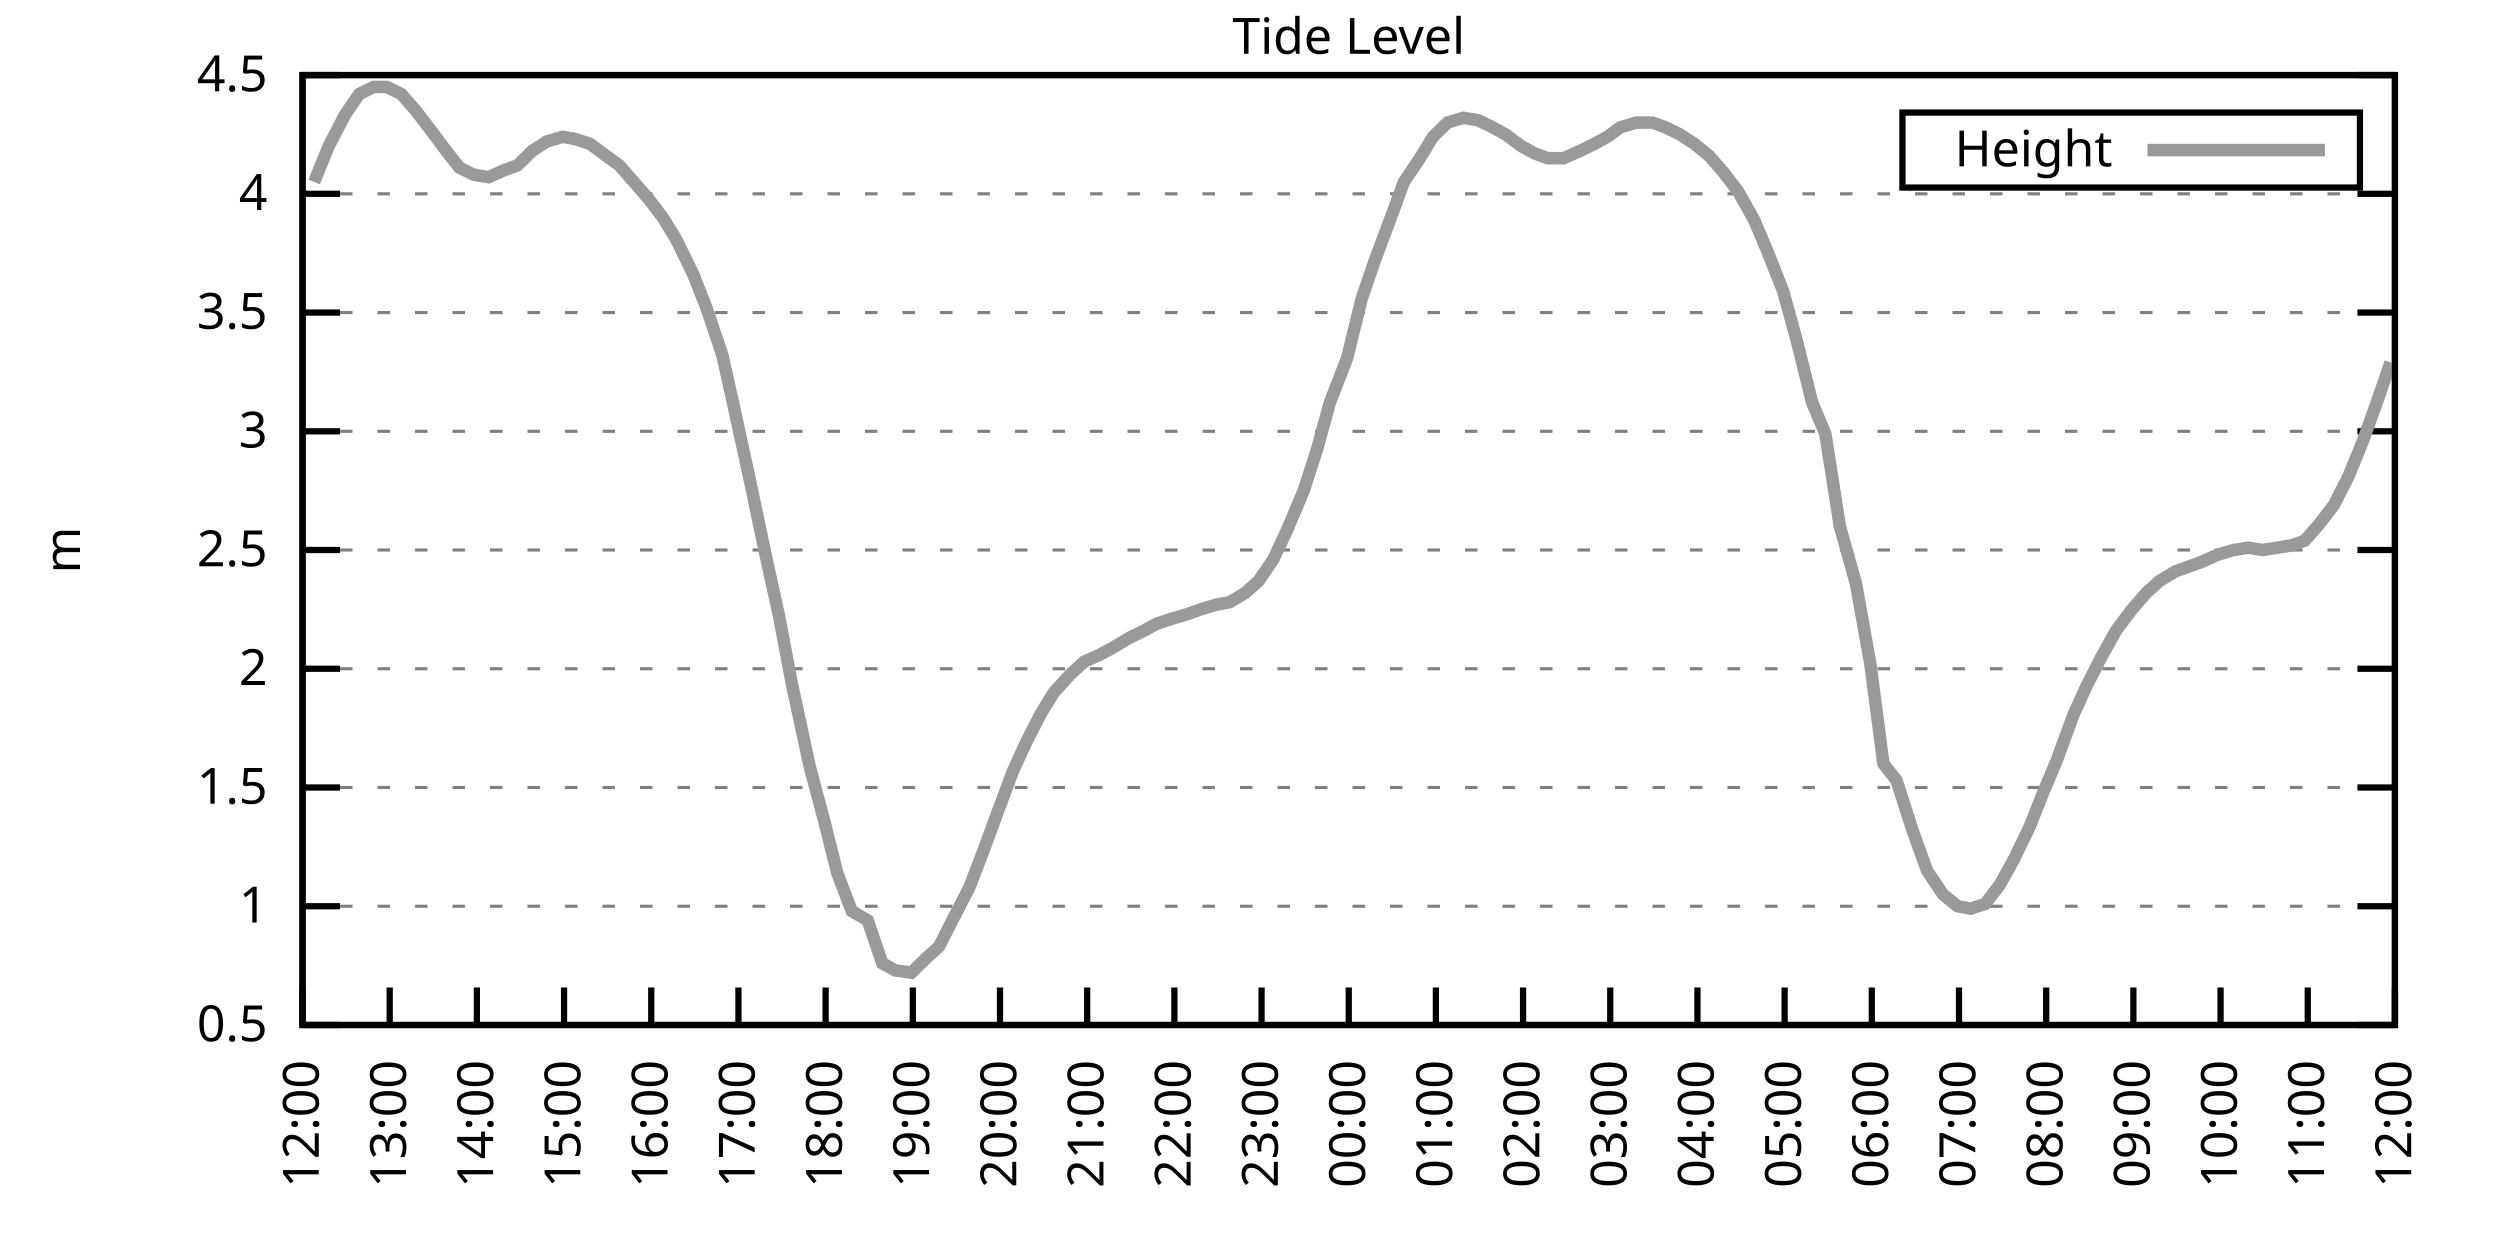
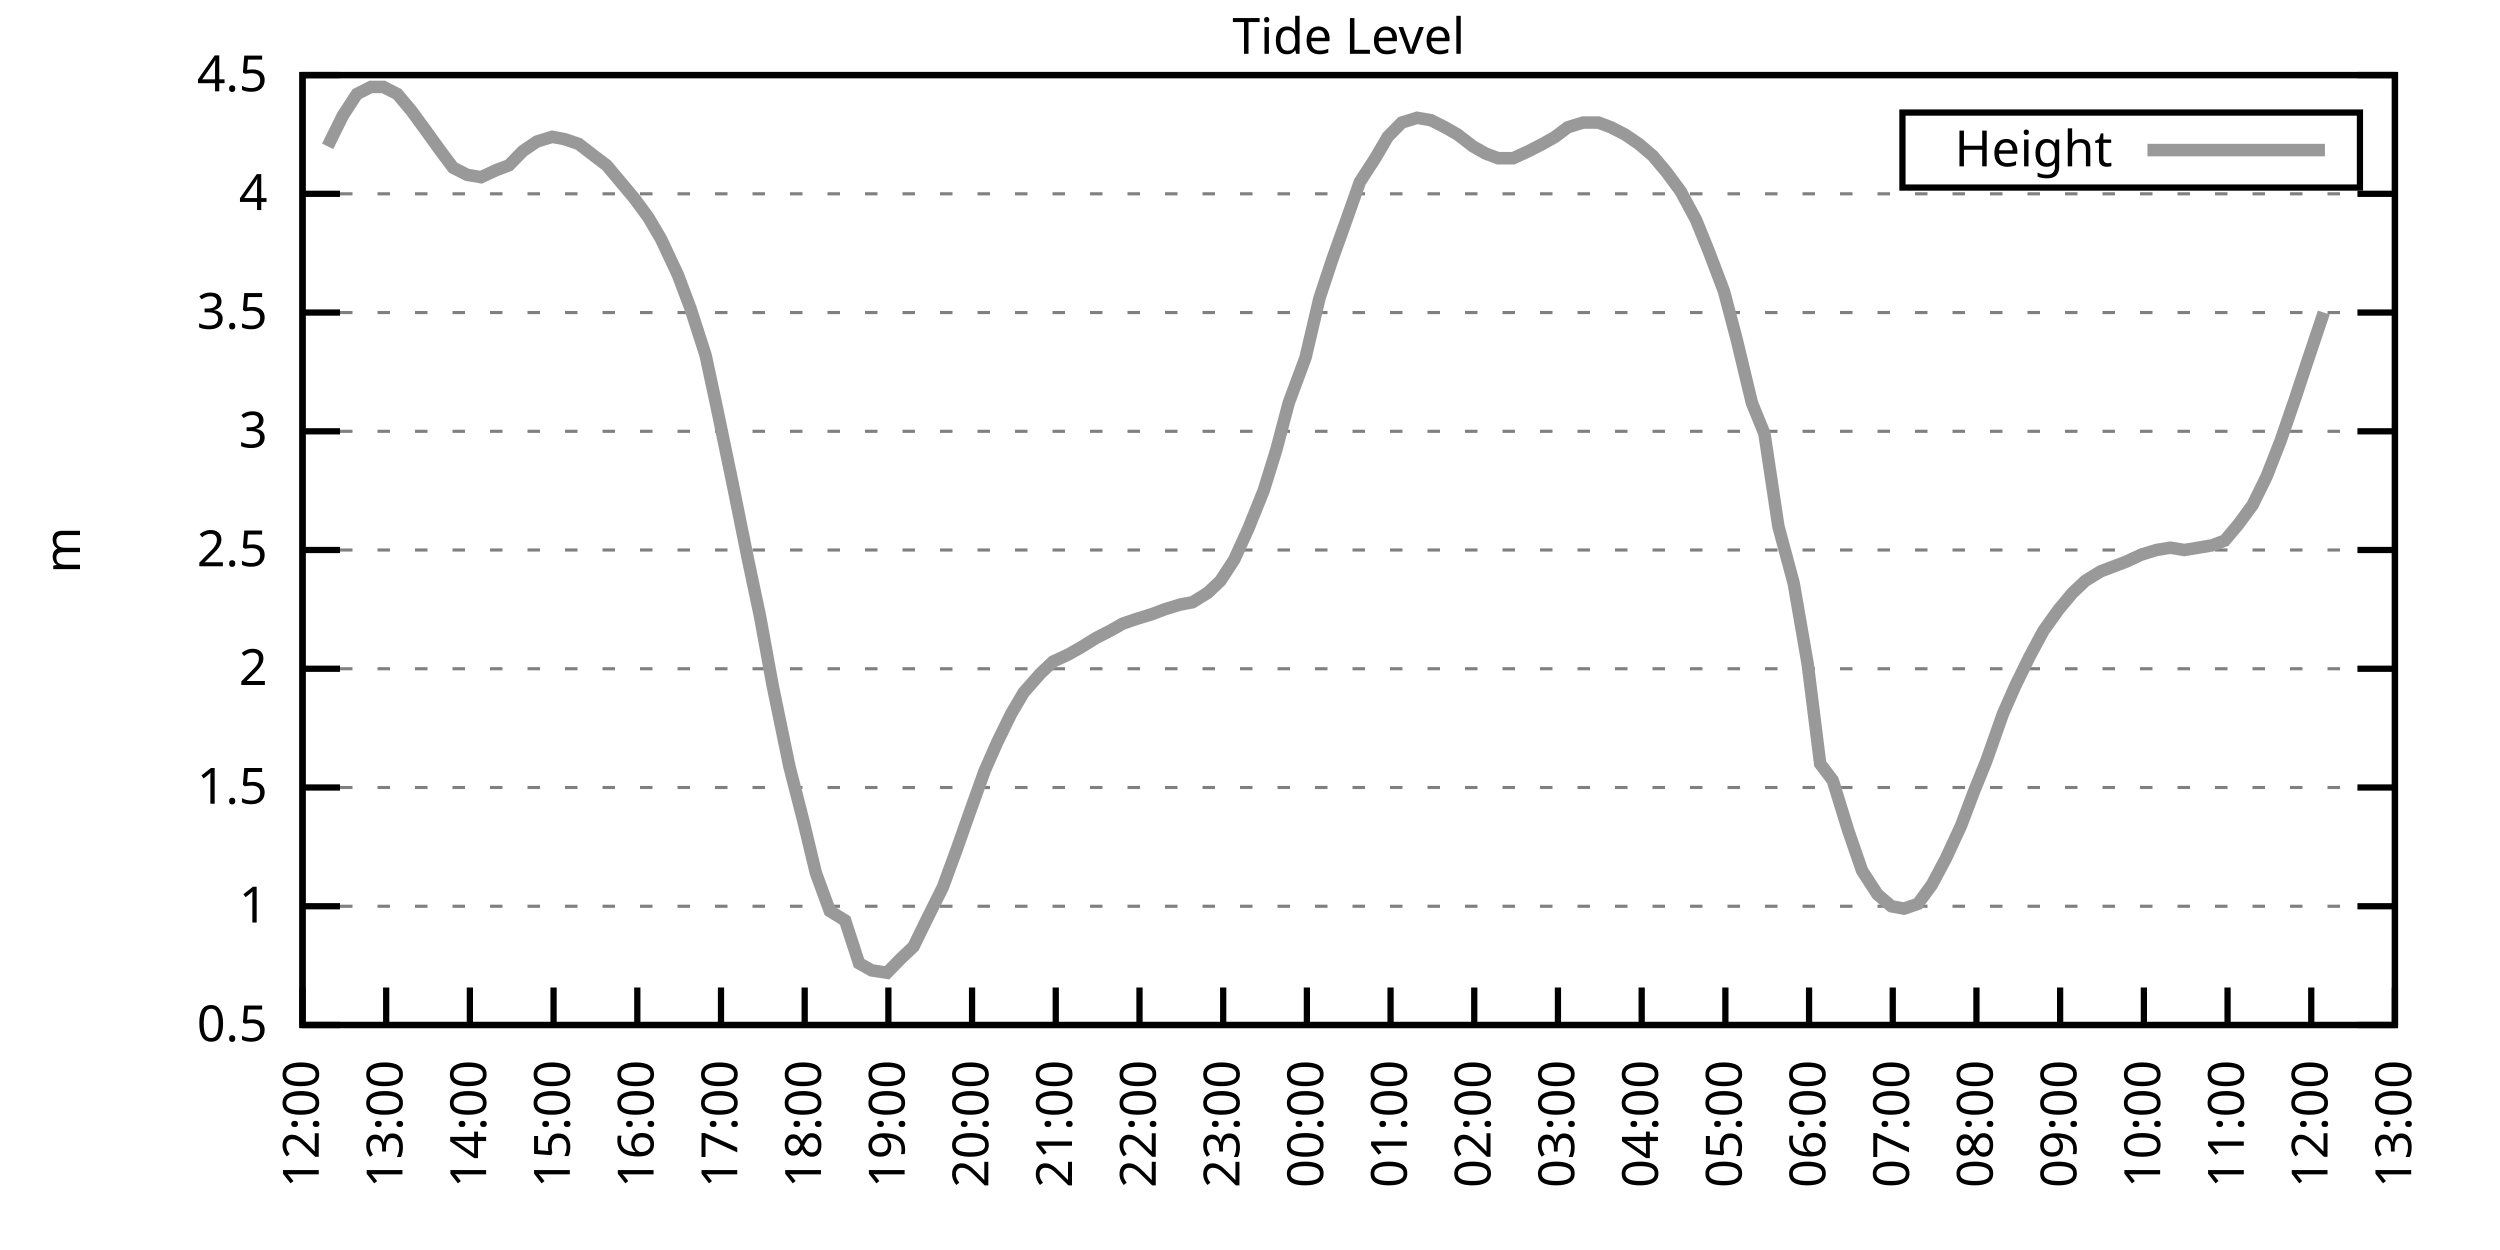
<svg xmlns="http://www.w3.org/2000/svg" xmlns:xlink="http://www.w3.org/1999/xlink" width="400" height="200" viewBox="0 0 400 200">
  <g id="gnuplot_canvas">
    <rect x="0" y="0" width="400" height="200" fill="none" />
    <defs>
      <circle id="gpDot" r="0.5" stroke-width="0.5" stroke="currentColor" />
      <path id="gpPt0" stroke-width="0.333" stroke="currentColor" d="M-1,0 h2 M0,-1 v2" />
      <path id="gpPt1" stroke-width="0.333" stroke="currentColor" d="M-1,-1 L1,1 M1,-1 L-1,1" />
      <path id="gpPt2" stroke-width="0.333" stroke="currentColor" d="M-1,0 L1,0 M0,-1 L0,1 M-1,-1 L1,1 M-1,1 L1,-1" />
      <rect id="gpPt3" stroke-width="0.333" stroke="currentColor" x="-1" y="-1" width="2" height="2" />
      <rect id="gpPt4" stroke-width="0.333" stroke="currentColor" fill="currentColor" x="-1" y="-1" width="2" height="2" />
      <circle id="gpPt5" stroke-width="0.333" stroke="currentColor" cx="0" cy="0" r="1" />
      <use xlink:href="#gpPt5" id="gpPt6" fill="currentColor" stroke="none" />
      <path id="gpPt7" stroke-width="0.333" stroke="currentColor" d="M0,-1.33 L-1.33,0.67 L1.33,0.67 z" />
      <use xlink:href="#gpPt7" id="gpPt8" fill="currentColor" stroke="none" />
      <use xlink:href="#gpPt7" id="gpPt9" stroke="currentColor" transform="rotate(180)" />
      <use xlink:href="#gpPt9" id="gpPt10" fill="currentColor" stroke="none" />
      <use xlink:href="#gpPt3" id="gpPt11" stroke="currentColor" transform="rotate(45)" />
      <use xlink:href="#gpPt11" id="gpPt12" fill="currentColor" stroke="none" />
      <path id="gpPt13" stroke-width="0.333" stroke="currentColor" d="M0,1.330 L1.265,0.411 L0.782,-1.067 L-0.782,-1.076 L-1.265,0.411 z" />
      <use xlink:href="#gpPt13" id="gpPt14" fill="currentColor" stroke="none" />
      <filter id="textbox" filterUnits="objectBoundingBox" x="0" y="0" height="1" width="1">
        <feFlood flood-color="white" flood-opacity="1" result="bgnd" />
        <feComposite in="SourceGraphic" in2="bgnd" operator="atop" />
      </filter>
      <filter id="greybox" filterUnits="objectBoundingBox" x="0" y="0" height="1" width="1">
        <feFlood flood-color="lightgrey" flood-opacity="1" result="grey" />
        <feComposite in="SourceGraphic" in2="grey" operator="atop" />
      </filter>
    </defs>
    <g fill="none" color="white" stroke="currentColor" stroke-width="1.00" stroke-linecap="butt" stroke-linejoin="miter">
</g>
    <g fill="none" color="black" stroke="currentColor" stroke-width="1.00" stroke-linecap="butt" stroke-linejoin="miter">
      <g stroke="none" shape-rendering="crispEdges">
        <polygon fill="rgb(255, 255, 255)" points="48.40,164.00 383.18,164.00 383.18,12.02 48.40,12.02 " />
      </g>
    </g>
    <g fill="none" color="black" stroke="currentColor" stroke-width="1.00" stroke-linecap="butt" stroke-linejoin="miter">
</g>
    <g fill="none" color="black" stroke="black" stroke-width="0.50" stroke-linecap="butt" stroke-linejoin="miter">
</g>
    <g fill="none" color="gray" stroke="currentColor" stroke-width="0.50" stroke-linecap="butt" stroke-linejoin="miter">
      <path stroke="gray" stroke-dasharray="2,4" class="gridline" d="M48.40,164.00 L383.19,164.00  " />
    </g>
    <g fill="none" color="gray" stroke="gray" stroke-width="1.00" stroke-linecap="butt" stroke-linejoin="miter">
</g>
    <g fill="none" color="black" stroke="currentColor" stroke-width="1.00" stroke-linecap="butt" stroke-linejoin="miter">
      <path stroke="black" d="M48.40,164.00 L54.40,164.00 M383.19,164.00 L377.19,164.00  " />
      <g transform="translate(42.80,166.60)" stroke="none" fill="black" font-family="Sans" font-size="8.00" text-anchor="end">
        <text>
          <tspan font-family="Sans"> 0.5</tspan>
        </text>
      </g>
    </g>
    <g fill="none" color="black" stroke="currentColor" stroke-width="1.00" stroke-linecap="butt" stroke-linejoin="miter">
</g>
    <g fill="none" color="black" stroke="black" stroke-width="0.50" stroke-linecap="butt" stroke-linejoin="miter">
</g>
    <g fill="none" color="gray" stroke="currentColor" stroke-width="0.50" stroke-linecap="butt" stroke-linejoin="miter">
      <path stroke="gray" stroke-dasharray="2,4" class="gridline" d="M48.40,145.00 L383.19,145.00  " />
    </g>
    <g fill="none" color="gray" stroke="gray" stroke-width="1.00" stroke-linecap="butt" stroke-linejoin="miter">
</g>
    <g fill="none" color="black" stroke="currentColor" stroke-width="1.00" stroke-linecap="butt" stroke-linejoin="miter">
      <path stroke="black" d="M48.40,145.00 L54.40,145.00 M383.19,145.00 L377.19,145.00  " />
      <g transform="translate(42.80,147.60)" stroke="none" fill="black" font-family="Sans" font-size="8.00" text-anchor="end">
        <text>
          <tspan font-family="Sans"> 1</tspan>
        </text>
      </g>
    </g>
    <g fill="none" color="black" stroke="currentColor" stroke-width="1.00" stroke-linecap="butt" stroke-linejoin="miter">
</g>
    <g fill="none" color="black" stroke="black" stroke-width="0.50" stroke-linecap="butt" stroke-linejoin="miter">
</g>
    <g fill="none" color="gray" stroke="currentColor" stroke-width="0.50" stroke-linecap="butt" stroke-linejoin="miter">
      <path stroke="gray" stroke-dasharray="2,4" class="gridline" d="M48.40,126.00 L383.19,126.00  " />
    </g>
    <g fill="none" color="gray" stroke="gray" stroke-width="1.00" stroke-linecap="butt" stroke-linejoin="miter">
</g>
    <g fill="none" color="black" stroke="currentColor" stroke-width="1.00" stroke-linecap="butt" stroke-linejoin="miter">
      <path stroke="black" d="M48.40,126.00 L54.40,126.00 M383.19,126.00 L377.19,126.00  " />
      <g transform="translate(42.80,128.60)" stroke="none" fill="black" font-family="Sans" font-size="8.00" text-anchor="end">
        <text>
          <tspan font-family="Sans"> 1.5</tspan>
        </text>
      </g>
    </g>
    <g fill="none" color="black" stroke="currentColor" stroke-width="1.00" stroke-linecap="butt" stroke-linejoin="miter">
</g>
    <g fill="none" color="black" stroke="black" stroke-width="0.50" stroke-linecap="butt" stroke-linejoin="miter">
</g>
    <g fill="none" color="gray" stroke="currentColor" stroke-width="0.50" stroke-linecap="butt" stroke-linejoin="miter">
      <path stroke="gray" stroke-dasharray="2,4" class="gridline" d="M48.40,107.00 L383.19,107.00  " />
    </g>
    <g fill="none" color="gray" stroke="gray" stroke-width="1.00" stroke-linecap="butt" stroke-linejoin="miter">
</g>
    <g fill="none" color="black" stroke="currentColor" stroke-width="1.00" stroke-linecap="butt" stroke-linejoin="miter">
      <path stroke="black" d="M48.40,107.00 L54.40,107.00 M383.19,107.00 L377.19,107.00  " />
      <g transform="translate(42.80,109.60)" stroke="none" fill="black" font-family="Sans" font-size="8.00" text-anchor="end">
        <text>
          <tspan font-family="Sans"> 2</tspan>
        </text>
      </g>
    </g>
    <g fill="none" color="black" stroke="currentColor" stroke-width="1.00" stroke-linecap="butt" stroke-linejoin="miter">
</g>
    <g fill="none" color="black" stroke="black" stroke-width="0.50" stroke-linecap="butt" stroke-linejoin="miter">
</g>
    <g fill="none" color="gray" stroke="currentColor" stroke-width="0.50" stroke-linecap="butt" stroke-linejoin="miter">
      <path stroke="gray" stroke-dasharray="2,4" class="gridline" d="M48.40,88.00 L383.19,88.00  " />
    </g>
    <g fill="none" color="gray" stroke="gray" stroke-width="1.00" stroke-linecap="butt" stroke-linejoin="miter">
</g>
    <g fill="none" color="black" stroke="currentColor" stroke-width="1.00" stroke-linecap="butt" stroke-linejoin="miter">
      <path stroke="black" d="M48.40,88.00 L54.40,88.00 M383.19,88.00 L377.19,88.00  " />
      <g transform="translate(42.80,90.60)" stroke="none" fill="black" font-family="Sans" font-size="8.00" text-anchor="end">
        <text>
          <tspan font-family="Sans"> 2.5</tspan>
        </text>
      </g>
    </g>
    <g fill="none" color="black" stroke="currentColor" stroke-width="1.00" stroke-linecap="butt" stroke-linejoin="miter">
</g>
    <g fill="none" color="black" stroke="black" stroke-width="0.50" stroke-linecap="butt" stroke-linejoin="miter">
</g>
    <g fill="none" color="gray" stroke="currentColor" stroke-width="0.50" stroke-linecap="butt" stroke-linejoin="miter">
      <path stroke="gray" stroke-dasharray="2,4" class="gridline" d="M48.40,69.01 L383.19,69.01  " />
    </g>
    <g fill="none" color="gray" stroke="gray" stroke-width="1.00" stroke-linecap="butt" stroke-linejoin="miter">
</g>
    <g fill="none" color="black" stroke="currentColor" stroke-width="1.00" stroke-linecap="butt" stroke-linejoin="miter">
      <path stroke="black" d="M48.40,69.01 L54.40,69.01 M383.19,69.01 L377.19,69.01  " />
      <g transform="translate(42.80,71.61)" stroke="none" fill="black" font-family="Sans" font-size="8.00" text-anchor="end">
        <text>
          <tspan font-family="Sans"> 3</tspan>
        </text>
      </g>
    </g>
    <g fill="none" color="black" stroke="currentColor" stroke-width="1.00" stroke-linecap="butt" stroke-linejoin="miter">
</g>
    <g fill="none" color="black" stroke="black" stroke-width="0.50" stroke-linecap="butt" stroke-linejoin="miter">
</g>
    <g fill="none" color="gray" stroke="currentColor" stroke-width="0.50" stroke-linecap="butt" stroke-linejoin="miter">
      <path stroke="gray" stroke-dasharray="2,4" class="gridline" d="M48.40,50.01 L383.19,50.01  " />
    </g>
    <g fill="none" color="gray" stroke="gray" stroke-width="1.00" stroke-linecap="butt" stroke-linejoin="miter">
</g>
    <g fill="none" color="black" stroke="currentColor" stroke-width="1.00" stroke-linecap="butt" stroke-linejoin="miter">
      <path stroke="black" d="M48.40,50.01 L54.40,50.01 M383.19,50.01 L377.19,50.01  " />
      <g transform="translate(42.80,52.61)" stroke="none" fill="black" font-family="Sans" font-size="8.00" text-anchor="end">
        <text>
          <tspan font-family="Sans"> 3.5</tspan>
        </text>
      </g>
    </g>
    <g fill="none" color="black" stroke="currentColor" stroke-width="1.00" stroke-linecap="butt" stroke-linejoin="miter">
</g>
    <g fill="none" color="black" stroke="black" stroke-width="0.50" stroke-linecap="butt" stroke-linejoin="miter">
</g>
    <g fill="none" color="gray" stroke="currentColor" stroke-width="0.50" stroke-linecap="butt" stroke-linejoin="miter">
      <path stroke="gray" stroke-dasharray="2,4" class="gridline" d="M48.40,31.01 L383.19,31.01  " />
    </g>
    <g fill="none" color="gray" stroke="gray" stroke-width="1.00" stroke-linecap="butt" stroke-linejoin="miter">
</g>
    <g fill="none" color="black" stroke="currentColor" stroke-width="1.00" stroke-linecap="butt" stroke-linejoin="miter">
      <path stroke="black" d="M48.40,31.01 L54.40,31.01 M383.19,31.01 L377.19,31.01  " />
      <g transform="translate(42.80,33.61)" stroke="none" fill="black" font-family="Sans" font-size="8.00" text-anchor="end">
        <text>
          <tspan font-family="Sans"> 4</tspan>
        </text>
      </g>
    </g>
    <g fill="none" color="black" stroke="currentColor" stroke-width="1.00" stroke-linecap="butt" stroke-linejoin="miter">
</g>
    <g fill="none" color="black" stroke="black" stroke-width="0.50" stroke-linecap="butt" stroke-linejoin="miter">
</g>
    <g fill="none" color="gray" stroke="currentColor" stroke-width="0.50" stroke-linecap="butt" stroke-linejoin="miter">
      <path stroke="gray" stroke-dasharray="2,4" class="gridline" d="M48.40,12.01 L383.19,12.01  " />
    </g>
    <g fill="none" color="gray" stroke="gray" stroke-width="1.00" stroke-linecap="butt" stroke-linejoin="miter">
</g>
    <g fill="none" color="black" stroke="currentColor" stroke-width="1.00" stroke-linecap="butt" stroke-linejoin="miter">
      <path stroke="black" d="M48.40,12.01 L54.40,12.01 M383.19,12.01 L377.19,12.01  " />
      <g transform="translate(42.80,14.61)" stroke="none" fill="black" font-family="Sans" font-size="8.00" text-anchor="end">
        <text>
          <tspan font-family="Sans"> 4.5</tspan>
        </text>
      </g>
    </g>
    <g fill="none" color="black" stroke="currentColor" stroke-width="1.00" stroke-linecap="butt" stroke-linejoin="miter">
      <path stroke="black" d="M48.40,164.00 L48.40,158.00  " />
      <g transform="translate(51.00,169.60) rotate(270.00)" stroke="none" fill="black" font-family="Sans" font-size="8.00" text-anchor="end">
        <text>
          <tspan font-family="Sans">12:00</tspan>
        </text>
      </g>
    </g>
    <g fill="none" color="black" stroke="currentColor" stroke-width="1.00" stroke-linecap="butt" stroke-linejoin="miter">
-       <path stroke="black" d="M62.35,164.00 L62.35,158.00  " />
-       <g transform="translate(64.95,169.60) rotate(270.00)" stroke="none" fill="black" font-family="Sans" font-size="8.00" text-anchor="end">
+       <path stroke="black" d="M61.79,164.00 L61.79,158.00  " />
+       <g transform="translate(64.39,169.60) rotate(270.00)" stroke="none" fill="black" font-family="Sans" font-size="8.00" text-anchor="end">
        <text>
          <tspan font-family="Sans">13:00</tspan>
        </text>
      </g>
    </g>
    <g fill="none" color="black" stroke="currentColor" stroke-width="1.00" stroke-linecap="butt" stroke-linejoin="miter">
-       <path stroke="black" d="M76.30,164.00 L76.30,158.00  " />
-       <g transform="translate(78.90,169.60) rotate(270.00)" stroke="none" fill="black" font-family="Sans" font-size="8.00" text-anchor="end">
+       <path stroke="black" d="M75.18,164.00 L75.18,158.00  " />
+       <g transform="translate(77.78,169.60) rotate(270.00)" stroke="none" fill="black" font-family="Sans" font-size="8.00" text-anchor="end">
        <text>
          <tspan font-family="Sans">14:00</tspan>
        </text>
      </g>
    </g>
    <g fill="none" color="black" stroke="currentColor" stroke-width="1.00" stroke-linecap="butt" stroke-linejoin="miter">
-       <path stroke="black" d="M90.25,164.00 L90.25,158.00  " />
-       <g transform="translate(92.85,169.60) rotate(270.00)" stroke="none" fill="black" font-family="Sans" font-size="8.00" text-anchor="end">
+       <path stroke="black" d="M88.57,164.00 L88.57,158.00  " />
+       <g transform="translate(91.17,169.60) rotate(270.00)" stroke="none" fill="black" font-family="Sans" font-size="8.00" text-anchor="end">
        <text>
          <tspan font-family="Sans">15:00</tspan>
        </text>
      </g>
    </g>
    <g fill="none" color="black" stroke="currentColor" stroke-width="1.00" stroke-linecap="butt" stroke-linejoin="miter">
-       <path stroke="black" d="M104.20,164.00 L104.20,158.00  " />
-       <g transform="translate(106.80,169.60) rotate(270.00)" stroke="none" fill="black" font-family="Sans" font-size="8.00" text-anchor="end">
+       <path stroke="black" d="M101.97,164.00 L101.97,158.00  " />
+       <g transform="translate(104.57,169.60) rotate(270.00)" stroke="none" fill="black" font-family="Sans" font-size="8.00" text-anchor="end">
        <text>
          <tspan font-family="Sans">16:00</tspan>
        </text>
      </g>
    </g>
    <g fill="none" color="black" stroke="currentColor" stroke-width="1.00" stroke-linecap="butt" stroke-linejoin="miter">
-       <path stroke="black" d="M118.15,164.00 L118.15,158.00  " />
-       <g transform="translate(120.75,169.60) rotate(270.00)" stroke="none" fill="black" font-family="Sans" font-size="8.00" text-anchor="end">
+       <path stroke="black" d="M115.36,164.00 L115.36,158.00  " />
+       <g transform="translate(117.96,169.60) rotate(270.00)" stroke="none" fill="black" font-family="Sans" font-size="8.00" text-anchor="end">
        <text>
          <tspan font-family="Sans">17:00</tspan>
        </text>
      </g>
    </g>
    <g fill="none" color="black" stroke="currentColor" stroke-width="1.00" stroke-linecap="butt" stroke-linejoin="miter">
-       <path stroke="black" d="M132.10,164.00 L132.10,158.00  " />
-       <g transform="translate(134.70,169.60) rotate(270.00)" stroke="none" fill="black" font-family="Sans" font-size="8.00" text-anchor="end">
+       <path stroke="black" d="M128.75,164.00 L128.75,158.00  " />
+       <g transform="translate(131.35,169.60) rotate(270.00)" stroke="none" fill="black" font-family="Sans" font-size="8.00" text-anchor="end">
        <text>
          <tspan font-family="Sans">18:00</tspan>
        </text>
      </g>
    </g>
    <g fill="none" color="black" stroke="currentColor" stroke-width="1.00" stroke-linecap="butt" stroke-linejoin="miter">
-       <path stroke="black" d="M146.05,164.00 L146.05,158.00  " />
-       <g transform="translate(148.65,169.60) rotate(270.00)" stroke="none" fill="black" font-family="Sans" font-size="8.00" text-anchor="end">
+       <path stroke="black" d="M142.14,164.00 L142.14,158.00  " />
+       <g transform="translate(144.74,169.60) rotate(270.00)" stroke="none" fill="black" font-family="Sans" font-size="8.00" text-anchor="end">
        <text>
          <tspan font-family="Sans">19:00</tspan>
        </text>
      </g>
    </g>
    <g fill="none" color="black" stroke="currentColor" stroke-width="1.00" stroke-linecap="butt" stroke-linejoin="miter">
-       <path stroke="black" d="M160.00,164.00 L160.00,158.00  " />
-       <g transform="translate(162.60,169.60) rotate(270.00)" stroke="none" fill="black" font-family="Sans" font-size="8.00" text-anchor="end">
+       <path stroke="black" d="M155.53,164.00 L155.53,158.00  " />
+       <g transform="translate(158.13,169.60) rotate(270.00)" stroke="none" fill="black" font-family="Sans" font-size="8.00" text-anchor="end">
        <text>
          <tspan font-family="Sans">20:00</tspan>
        </text>
      </g>
    </g>
    <g fill="none" color="black" stroke="currentColor" stroke-width="1.00" stroke-linecap="butt" stroke-linejoin="miter">
-       <path stroke="black" d="M173.95,164.00 L173.95,158.00  " />
-       <g transform="translate(176.55,169.60) rotate(270.00)" stroke="none" fill="black" font-family="Sans" font-size="8.00" text-anchor="end">
+       <path stroke="black" d="M168.92,164.00 L168.92,158.00  " />
+       <g transform="translate(171.52,169.60) rotate(270.00)" stroke="none" fill="black" font-family="Sans" font-size="8.00" text-anchor="end">
        <text>
          <tspan font-family="Sans">21:00</tspan>
        </text>
      </g>
    </g>
    <g fill="none" color="black" stroke="currentColor" stroke-width="1.00" stroke-linecap="butt" stroke-linejoin="miter">
-       <path stroke="black" d="M187.90,164.00 L187.90,158.00  " />
-       <g transform="translate(190.50,169.60) rotate(270.00)" stroke="none" fill="black" font-family="Sans" font-size="8.00" text-anchor="end">
+       <path stroke="black" d="M182.32,164.00 L182.32,158.00  " />
+       <g transform="translate(184.92,169.60) rotate(270.00)" stroke="none" fill="black" font-family="Sans" font-size="8.00" text-anchor="end">
        <text>
          <tspan font-family="Sans">22:00</tspan>
        </text>
      </g>
    </g>
    <g fill="none" color="black" stroke="currentColor" stroke-width="1.00" stroke-linecap="butt" stroke-linejoin="miter">
-       <path stroke="black" d="M201.85,164.00 L201.85,158.00  " />
-       <g transform="translate(204.45,169.60) rotate(270.00)" stroke="none" fill="black" font-family="Sans" font-size="8.00" text-anchor="end">
+       <path stroke="black" d="M195.71,164.00 L195.71,158.00  " />
+       <g transform="translate(198.31,169.60) rotate(270.00)" stroke="none" fill="black" font-family="Sans" font-size="8.00" text-anchor="end">
        <text>
          <tspan font-family="Sans">23:00</tspan>
        </text>
      </g>
    </g>
    <g fill="none" color="black" stroke="currentColor" stroke-width="1.00" stroke-linecap="butt" stroke-linejoin="miter">
-       <path stroke="black" d="M215.80,164.00 L215.80,158.00  " />
-       <g transform="translate(218.40,169.60) rotate(270.00)" stroke="none" fill="black" font-family="Sans" font-size="8.00" text-anchor="end">
+       <path stroke="black" d="M209.10,164.00 L209.10,158.00  " />
+       <g transform="translate(211.70,169.60) rotate(270.00)" stroke="none" fill="black" font-family="Sans" font-size="8.00" text-anchor="end">
        <text>
          <tspan font-family="Sans">00:00</tspan>
        </text>
      </g>
    </g>
    <g fill="none" color="black" stroke="currentColor" stroke-width="1.00" stroke-linecap="butt" stroke-linejoin="miter">
-       <path stroke="black" d="M229.74,164.00 L229.74,158.00  " />
-       <g transform="translate(232.34,169.60) rotate(270.00)" stroke="none" fill="black" font-family="Sans" font-size="8.00" text-anchor="end">
+       <path stroke="black" d="M222.49,164.00 L222.49,158.00  " />
+       <g transform="translate(225.09,169.60) rotate(270.00)" stroke="none" fill="black" font-family="Sans" font-size="8.00" text-anchor="end">
        <text>
          <tspan font-family="Sans">01:00</tspan>
        </text>
      </g>
    </g>
    <g fill="none" color="black" stroke="currentColor" stroke-width="1.00" stroke-linecap="butt" stroke-linejoin="miter">
-       <path stroke="black" d="M243.69,164.00 L243.69,158.00  " />
-       <g transform="translate(246.29,169.60) rotate(270.00)" stroke="none" fill="black" font-family="Sans" font-size="8.00" text-anchor="end">
+       <path stroke="black" d="M235.88,164.00 L235.88,158.00  " />
+       <g transform="translate(238.48,169.60) rotate(270.00)" stroke="none" fill="black" font-family="Sans" font-size="8.00" text-anchor="end">
        <text>
          <tspan font-family="Sans">02:00</tspan>
        </text>
      </g>
    </g>
    <g fill="none" color="black" stroke="currentColor" stroke-width="1.00" stroke-linecap="butt" stroke-linejoin="miter">
-       <path stroke="black" d="M257.64,164.00 L257.64,158.00  " />
-       <g transform="translate(260.24,169.60) rotate(270.00)" stroke="none" fill="black" font-family="Sans" font-size="8.00" text-anchor="end">
+       <path stroke="black" d="M249.27,164.00 L249.27,158.00  " />
+       <g transform="translate(251.87,169.60) rotate(270.00)" stroke="none" fill="black" font-family="Sans" font-size="8.00" text-anchor="end">
        <text>
          <tspan font-family="Sans">03:00</tspan>
        </text>
      </g>
    </g>
    <g fill="none" color="black" stroke="currentColor" stroke-width="1.00" stroke-linecap="butt" stroke-linejoin="miter">
-       <path stroke="black" d="M271.59,164.00 L271.59,158.00  " />
-       <g transform="translate(274.19,169.60) rotate(270.00)" stroke="none" fill="black" font-family="Sans" font-size="8.00" text-anchor="end">
+       <path stroke="black" d="M262.67,164.00 L262.67,158.00  " />
+       <g transform="translate(265.27,169.60) rotate(270.00)" stroke="none" fill="black" font-family="Sans" font-size="8.00" text-anchor="end">
        <text>
          <tspan font-family="Sans">04:00</tspan>
        </text>
      </g>
    </g>
    <g fill="none" color="black" stroke="currentColor" stroke-width="1.00" stroke-linecap="butt" stroke-linejoin="miter">
-       <path stroke="black" d="M285.54,164.00 L285.54,158.00  " />
-       <g transform="translate(288.14,169.60) rotate(270.00)" stroke="none" fill="black" font-family="Sans" font-size="8.00" text-anchor="end">
+       <path stroke="black" d="M276.06,164.00 L276.06,158.00  " />
+       <g transform="translate(278.66,169.60) rotate(270.00)" stroke="none" fill="black" font-family="Sans" font-size="8.00" text-anchor="end">
        <text>
          <tspan font-family="Sans">05:00</tspan>
        </text>
      </g>
    </g>
    <g fill="none" color="black" stroke="currentColor" stroke-width="1.00" stroke-linecap="butt" stroke-linejoin="miter">
-       <path stroke="black" d="M299.49,164.00 L299.49,158.00  " />
-       <g transform="translate(302.09,169.60) rotate(270.00)" stroke="none" fill="black" font-family="Sans" font-size="8.00" text-anchor="end">
+       <path stroke="black" d="M289.45,164.00 L289.45,158.00  " />
+       <g transform="translate(292.05,169.60) rotate(270.00)" stroke="none" fill="black" font-family="Sans" font-size="8.00" text-anchor="end">
        <text>
          <tspan font-family="Sans">06:00</tspan>
        </text>
      </g>
    </g>
    <g fill="none" color="black" stroke="currentColor" stroke-width="1.00" stroke-linecap="butt" stroke-linejoin="miter">
-       <path stroke="black" d="M313.44,164.00 L313.44,158.00  " />
-       <g transform="translate(316.04,169.60) rotate(270.00)" stroke="none" fill="black" font-family="Sans" font-size="8.00" text-anchor="end">
+       <path stroke="black" d="M302.84,164.00 L302.84,158.00  " />
+       <g transform="translate(305.44,169.60) rotate(270.00)" stroke="none" fill="black" font-family="Sans" font-size="8.00" text-anchor="end">
        <text>
          <tspan font-family="Sans">07:00</tspan>
        </text>
      </g>
    </g>
    <g fill="none" color="black" stroke="currentColor" stroke-width="1.00" stroke-linecap="butt" stroke-linejoin="miter">
-       <path stroke="black" d="M327.39,164.00 L327.39,158.00  " />
-       <g transform="translate(329.99,169.60) rotate(270.00)" stroke="none" fill="black" font-family="Sans" font-size="8.00" text-anchor="end">
+       <path stroke="black" d="M316.23,164.00 L316.23,158.00  " />
+       <g transform="translate(318.83,169.60) rotate(270.00)" stroke="none" fill="black" font-family="Sans" font-size="8.00" text-anchor="end">
        <text>
          <tspan font-family="Sans">08:00</tspan>
        </text>
      </g>
    </g>
    <g fill="none" color="black" stroke="currentColor" stroke-width="1.00" stroke-linecap="butt" stroke-linejoin="miter">
-       <path stroke="black" d="M341.34,164.00 L341.34,158.00  " />
-       <g transform="translate(343.94,169.60) rotate(270.00)" stroke="none" fill="black" font-family="Sans" font-size="8.00" text-anchor="end">
+       <path stroke="black" d="M329.62,164.00 L329.62,158.00  " />
+       <g transform="translate(332.22,169.60) rotate(270.00)" stroke="none" fill="black" font-family="Sans" font-size="8.00" text-anchor="end">
        <text>
          <tspan font-family="Sans">09:00</tspan>
        </text>
      </g>
    </g>
    <g fill="none" color="black" stroke="currentColor" stroke-width="1.00" stroke-linecap="butt" stroke-linejoin="miter">
-       <path stroke="black" d="M355.29,164.00 L355.29,158.00  " />
-       <g transform="translate(357.89,169.60) rotate(270.00)" stroke="none" fill="black" font-family="Sans" font-size="8.00" text-anchor="end">
+       <path stroke="black" d="M343.02,164.00 L343.02,158.00  " />
+       <g transform="translate(345.62,169.60) rotate(270.00)" stroke="none" fill="black" font-family="Sans" font-size="8.00" text-anchor="end">
        <text>
          <tspan font-family="Sans">10:00</tspan>
        </text>
      </g>
    </g>
    <g fill="none" color="black" stroke="currentColor" stroke-width="1.00" stroke-linecap="butt" stroke-linejoin="miter">
-       <path stroke="black" d="M369.24,164.00 L369.24,158.00  " />
-       <g transform="translate(371.84,169.60) rotate(270.00)" stroke="none" fill="black" font-family="Sans" font-size="8.00" text-anchor="end">
+       <path stroke="black" d="M356.41,164.00 L356.41,158.00  " />
+       <g transform="translate(359.01,169.60) rotate(270.00)" stroke="none" fill="black" font-family="Sans" font-size="8.00" text-anchor="end">
        <text>
          <tspan font-family="Sans">11:00</tspan>
+         </text>
+       </g>
+     </g>
+     <g fill="none" color="black" stroke="currentColor" stroke-width="1.00" stroke-linecap="butt" stroke-linejoin="miter">
+       <path stroke="black" d="M369.80,164.00 L369.80,158.00  " />
+       <g transform="translate(372.40,169.60) rotate(270.00)" stroke="none" fill="black" font-family="Sans" font-size="8.00" text-anchor="end">
+         <text>
+           <tspan font-family="Sans">12:00</tspan>
        </text>
      </g>
    </g>
    <g fill="none" color="black" stroke="currentColor" stroke-width="1.00" stroke-linecap="butt" stroke-linejoin="miter">
      <path stroke="black" d="M383.19,164.00 L383.19,158.00  " />
      <g transform="translate(385.79,169.60) rotate(270.00)" stroke="none" fill="black" font-family="Sans" font-size="8.00" text-anchor="end">
        <text>
-           <tspan font-family="Sans">12:00</tspan>
+           <tspan font-family="Sans">13:00</tspan>
        </text>
      </g>
    </g>
    <g fill="none" color="black" stroke="currentColor" stroke-width="1.00" stroke-linecap="butt" stroke-linejoin="miter">
</g>
    <g fill="none" color="black" stroke="currentColor" stroke-width="1.00" stroke-linecap="butt" stroke-linejoin="miter">
      <path stroke="black" d="M48.40,12.01 L48.40,164.00 L383.19,164.00 L383.19,12.01 L48.40,12.01 Z  " />
    </g>
    <g fill="none" color="black" stroke="currentColor" stroke-width="1.00" stroke-linecap="butt" stroke-linejoin="miter">
</g>
    <g fill="none" color="black" stroke="currentColor" stroke-width="1.00" stroke-linecap="butt" stroke-linejoin="miter">
      <path stroke="black" d="M304.39,30.01 L304.39,18.01 L377.59,18.01 L377.59,30.01 L304.39,30.01 Z  " />
    </g>
    <g id="Tide_level_plot_1">
      <g fill="none" color="white" stroke="black" stroke-width="2.00" stroke-linecap="butt" stroke-linejoin="miter">
</g>
      <g fill="none" color="black" stroke="currentColor" stroke-width="2.00" stroke-linecap="butt" stroke-linejoin="miter">
        <g transform="translate(337.99,26.61)" stroke="none" fill="black" font-family="Sans" font-size="8.00" text-anchor="end">
          <text>
            <tspan font-family="Sans">Height</tspan>
          </text>
        </g>
      </g>
      <g fill="none" color="black" stroke="currentColor" stroke-width="2.00" stroke-linecap="butt" stroke-linejoin="miter">
-         <path stroke="rgb(153, 153, 153)" d="M343.59,24.01 L371.99,24.01 M50.26,29.11 L52.58,23.41 L55.14,18.47 L57.47,15.05 L59.79,13.91 L61.88,13.91   L64.21,15.05 L66.53,17.71 L68.86,20.75 L71.42,24.17 L73.51,26.83 L75.83,27.97 L78.16,28.35 L80.72,27.21   L82.81,26.45 L85.13,24.17 L87.46,22.65 L90.02,21.89 L92.11,22.27 L94.43,23.03 L96.99,24.93 L99.08,26.45   L101.41,29.11 L103.73,31.77 L106.06,34.81 L108.15,38.23 L110.94,43.93 L113.03,49.25 L115.59,56.85 L117.45,65.21   L120.01,76.99 L122.57,89.14 L124.66,98.64 L126.75,109.66 L129.54,122.58 L131.87,131.32 L133.96,139.68 L136.28,145.76   L138.84,147.28 L141.16,154.12 L143.26,155.26 L145.81,155.64 L148.14,153.36 L150.23,151.46 L152.56,146.90 L155.11,141.96   L157.44,135.88 L159.53,130.18 L162.09,123.34 L164.18,118.78 L166.51,114.22 L168.60,110.80 L171.39,107.76 L173.48,105.86   L176.04,104.72 L178.13,103.58 L180.69,102.06 L183.01,100.92 L185.11,99.78 L187.43,99.02 L189.99,98.26 L192.08,97.50   L194.64,96.74 L196.73,96.36 L199.29,94.84 L201.38,92.94 L203.71,89.52 L206.03,84.59 L208.59,78.51 L210.68,72.05   L212.77,64.45 L215.56,57.23 L217.89,47.73 L219.98,41.65 L222.54,34.81 L224.63,29.11 L227.19,25.31 L229.28,21.89   L231.60,19.61 L234.16,18.85 L236.49,19.23 L238.81,20.37 L240.90,21.51 L243.46,23.41 L245.55,24.55 L247.65,25.31   L250.20,25.31 L252.76,24.17 L255.09,23.03 L257.18,21.89 L259.27,20.37 L261.83,19.61 L264.39,19.61 L266.48,20.37   L268.80,21.51 L271.13,23.03 L273.45,24.93 L275.78,27.59 L278.10,30.63 L280.66,35.19 L282.75,40.13 L285.31,46.59   L287.40,54.19 L289.96,64.45 L292.05,69.39 L294.38,84.21 L296.94,93.32 L299.26,106.24 L301.35,122.20 L303.44,124.86   L306.00,132.84 L308.33,139.30 L310.88,143.10 L313.21,145.00 L315.30,145.38 L317.63,144.62 L319.95,141.58 L322.28,137.40   L324.83,132.08 L326.93,126.76 L329.02,121.82 L331.81,114.22 L333.90,109.66 L336.23,105.10 L338.55,100.92 L341.11,97.50   L343.43,94.84 L345.53,92.94 L348.08,91.42 L350.18,90.66 L352.27,89.90 L354.83,88.76 L357.38,88.00 L359.71,87.63   L362.03,88.00 L364.36,87.63 L366.68,87.25 L368.78,86.49 L371.10,83.83 L373.43,80.79 L375.75,76.23 L378.08,70.53   L380.40,64.07 L382.49,57.99  " />
+         <path stroke="rgb(153, 153, 153)" d="M343.59,24.01 L371.99,24.01 M52.42,23.41 L54.87,18.47 L57.10,15.05 L59.34,13.91 L61.35,13.91 L63.58,15.05   L65.81,17.71 L68.04,20.75 L70.50,24.17 L72.50,26.83 L74.74,27.97 L76.97,28.35 L79.42,27.21 L81.43,26.45   L83.66,24.17 L85.90,22.65 L88.35,21.89 L90.36,22.27 L92.59,23.03 L95.05,24.93 L97.06,26.45 L99.29,29.11   L101.52,31.77 L103.75,34.81 L105.76,38.23 L108.44,43.93 L110.45,49.25 L112.90,56.85 L114.69,65.21 L117.14,76.99   L119.60,89.14 L121.61,98.64 L123.62,109.66 L126.29,122.58 L128.53,131.32 L130.54,139.68 L132.77,145.76 L135.22,147.28   L137.45,154.12 L139.46,155.26 L141.92,155.64 L144.15,153.36 L146.16,151.46 L148.39,146.90 L150.85,141.96 L153.08,135.88   L155.09,130.18 L157.54,123.34 L159.55,118.78 L161.78,114.22 L163.79,110.80 L166.47,107.76 L168.48,105.86 L170.93,104.72   L172.94,103.58 L175.40,102.06 L177.63,100.92 L179.64,99.78 L181.87,99.02 L184.32,98.26 L186.33,97.50 L188.79,96.74   L190.80,96.36 L193.25,94.84 L195.26,92.94 L197.49,89.52 L199.73,84.59 L202.18,78.51 L204.19,72.05 L206.20,64.45   L208.88,57.23 L211.11,47.73 L213.12,41.65 L215.57,34.81 L217.58,29.11 L220.04,25.31 L222.04,21.89 L224.28,19.61   L226.73,18.85 L228.96,19.23 L231.20,20.37 L233.20,21.51 L235.66,23.41 L237.67,24.55 L239.68,25.31 L242.13,25.31   L244.59,24.17 L246.82,23.03 L248.83,21.89 L250.84,20.37 L253.29,19.61 L255.75,19.61 L257.76,20.37 L259.99,21.51   L262.22,23.03 L264.45,24.93 L266.68,27.59 L268.92,30.63 L271.37,35.19 L273.38,40.13 L275.83,46.59 L277.84,54.19   L280.30,64.45 L282.31,69.39 L284.54,84.21 L286.99,93.32 L289.23,106.24 L291.23,122.20 L293.24,124.86 L295.70,132.84   L297.93,139.30 L300.39,143.10 L302.62,145.00 L304.63,145.38 L306.86,144.62 L309.09,141.58 L311.32,137.40 L313.78,132.08   L315.79,126.76 L317.79,121.82 L320.47,114.22 L322.48,109.66 L324.71,105.10 L326.95,100.92 L329.40,97.50 L331.63,94.84   L333.64,92.94 L336.10,91.42 L338.10,90.66 L340.11,89.90 L342.57,88.76 L345.02,88.00 L347.26,87.63 L349.49,88.00   L351.72,87.63 L353.95,87.25 L355.96,86.49 L358.19,83.83 L360.42,80.79 L362.66,76.23 L364.89,70.53 L367.12,64.07   L369.13,57.99 L371.81,50.01  " />
      </g>
    </g>
    <g fill="none" color="black" stroke="currentColor" stroke-width="2.00" stroke-linecap="butt" stroke-linejoin="miter">
</g>
    <g fill="none" color="black" stroke="black" stroke-width="1.00" stroke-linecap="butt" stroke-linejoin="miter">
</g>
    <g fill="none" color="black" stroke="currentColor" stroke-width="1.00" stroke-linecap="butt" stroke-linejoin="miter">
      <path stroke="black" d="M48.40,12.01 L48.40,164.00 L383.19,164.00 L383.19,12.01 L48.40,12.01 Z  " />
      <g transform="translate(12.80,88.01) rotate(270.00)" stroke="none" fill="black" font-family="Sans" font-size="8.00" text-anchor="middle">
        <text>
          <tspan font-family="Sans">m</tspan>
        </text>
      </g>
    </g>
    <g fill="none" color="black" stroke="currentColor" stroke-width="1.00" stroke-linecap="butt" stroke-linejoin="miter">
</g>
    <g fill="none" color="black" stroke="currentColor" stroke-width="1.00" stroke-linecap="butt" stroke-linejoin="miter">
      <g transform="translate(215.79,8.61)" stroke="none" fill="black" font-family="Sans" font-size="8.00" text-anchor="middle">
        <text>
          <tspan font-family="Sans">Tide Level</tspan>
        </text>
      </g>
    </g>
    <g fill="none" color="black" stroke="currentColor" stroke-width="1.00" stroke-linecap="butt" stroke-linejoin="miter">
</g>
  </g>
</svg>
